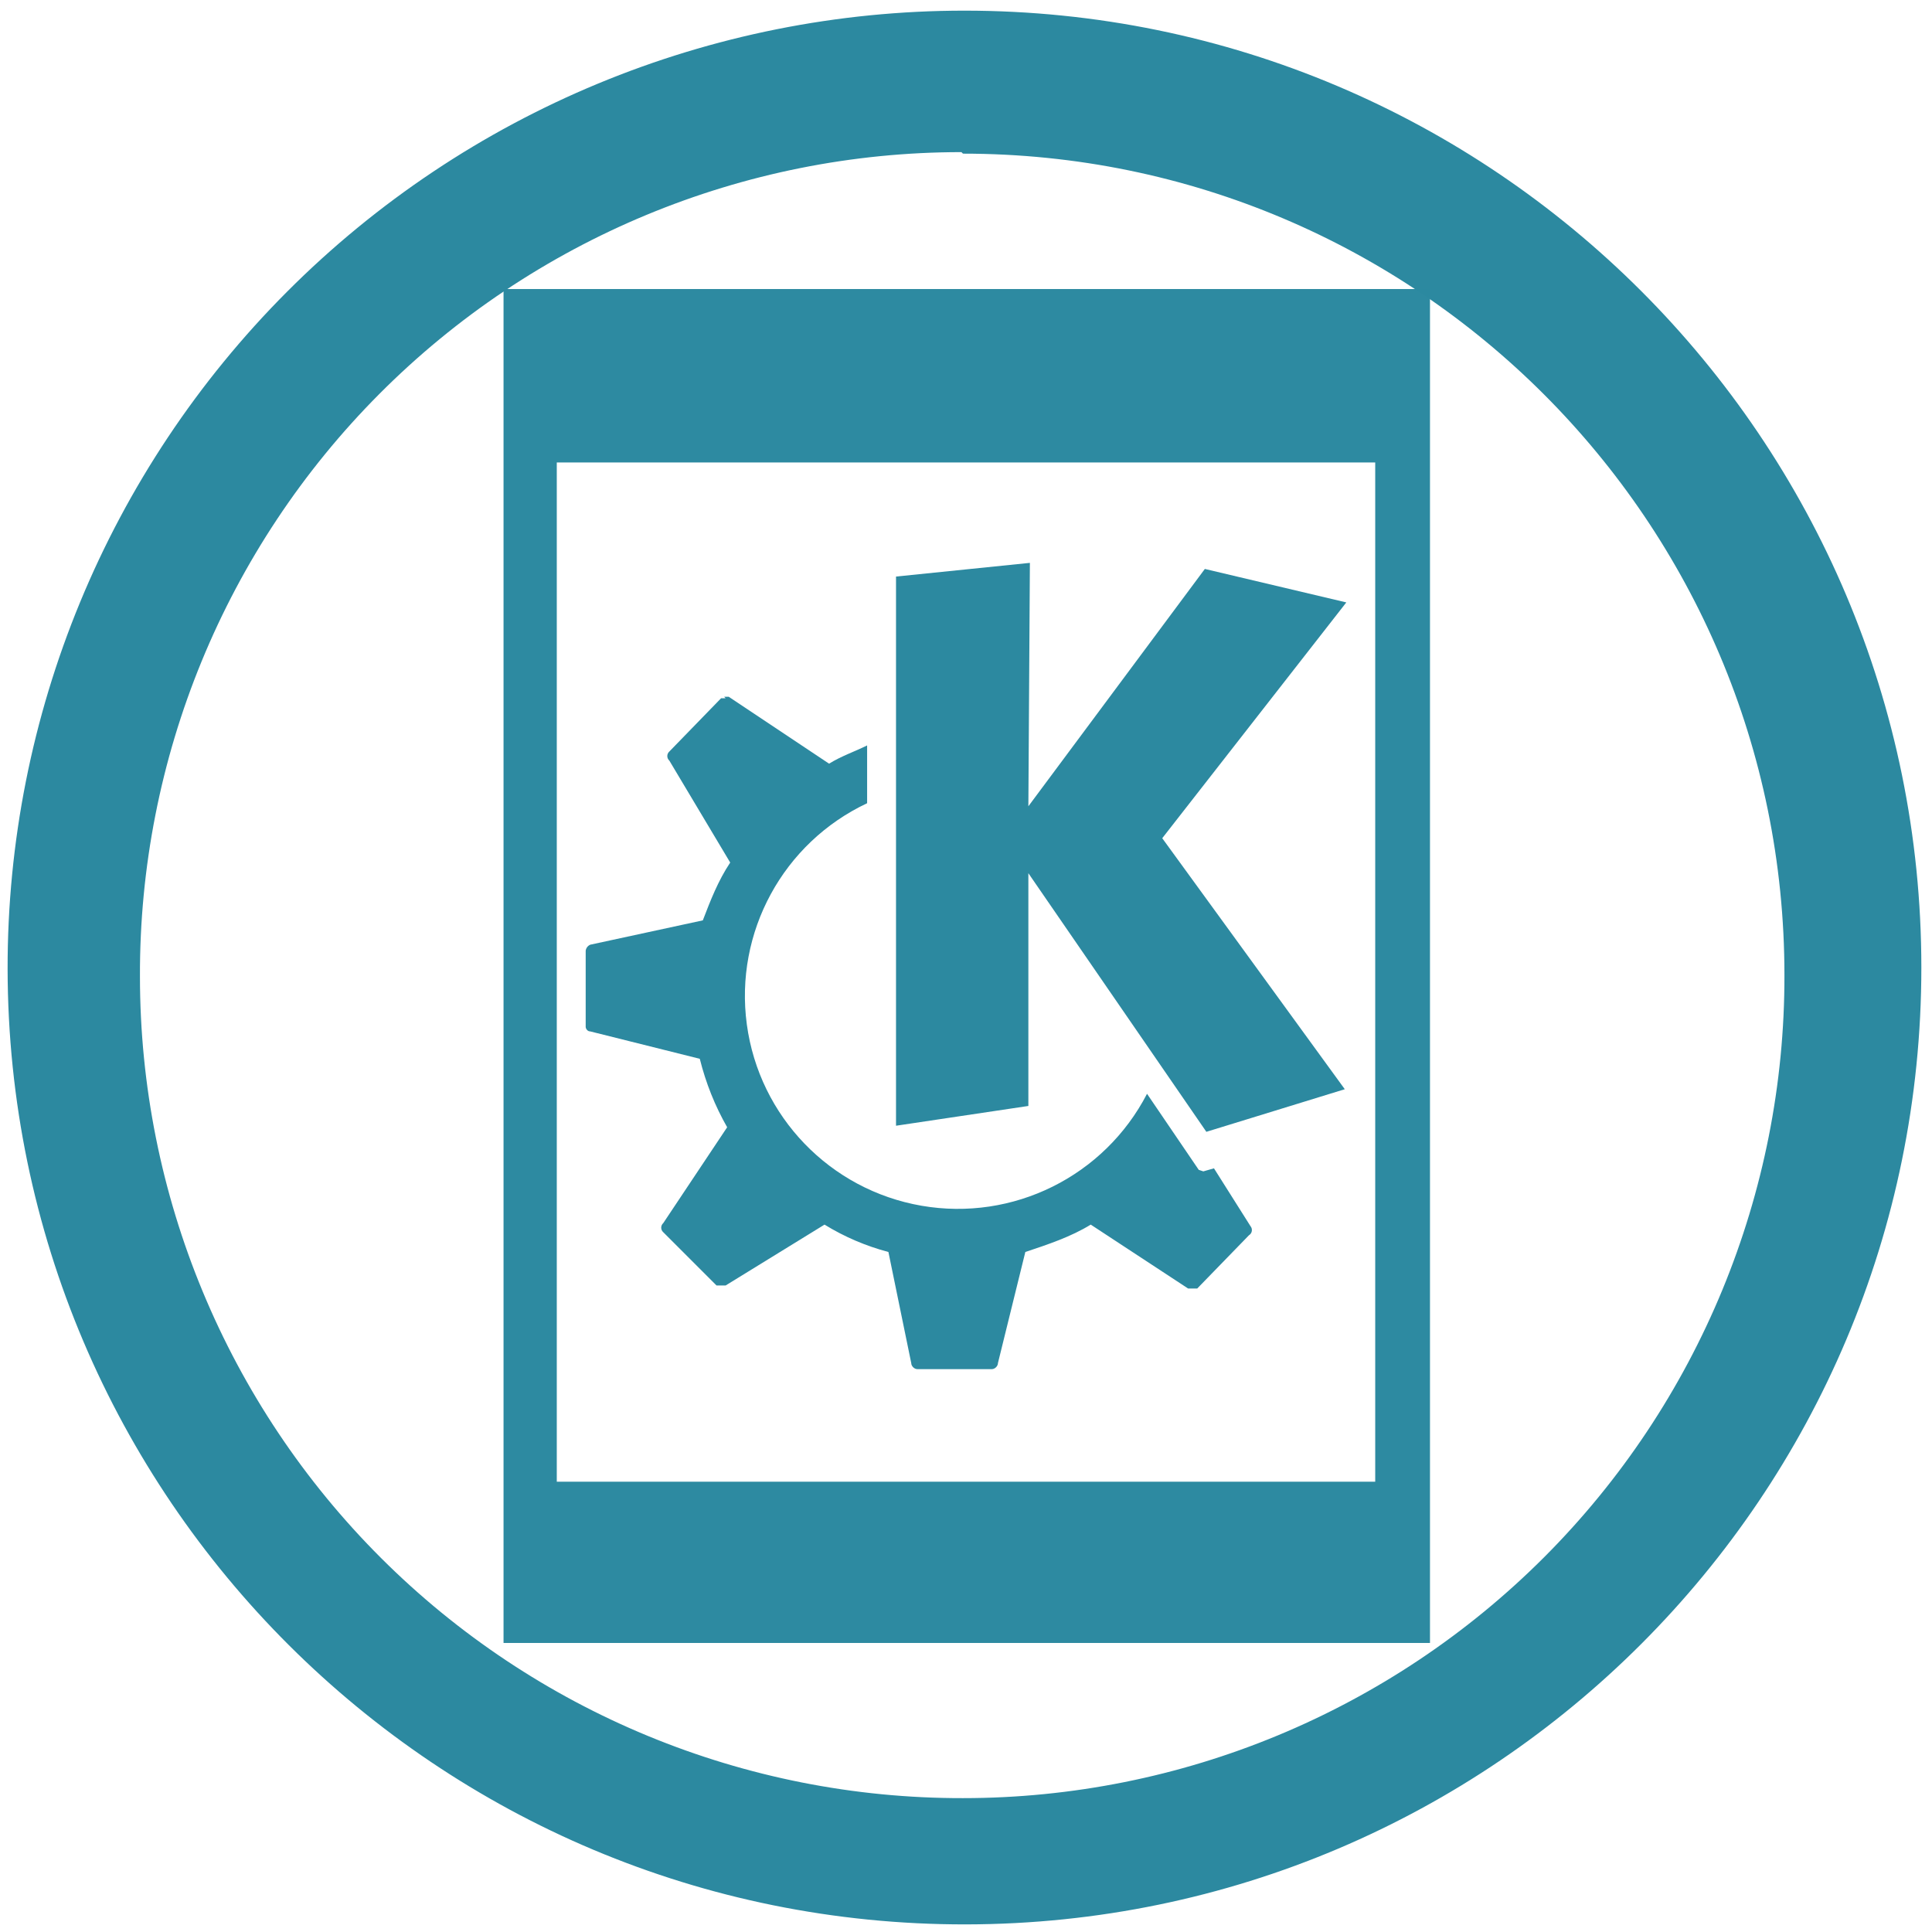
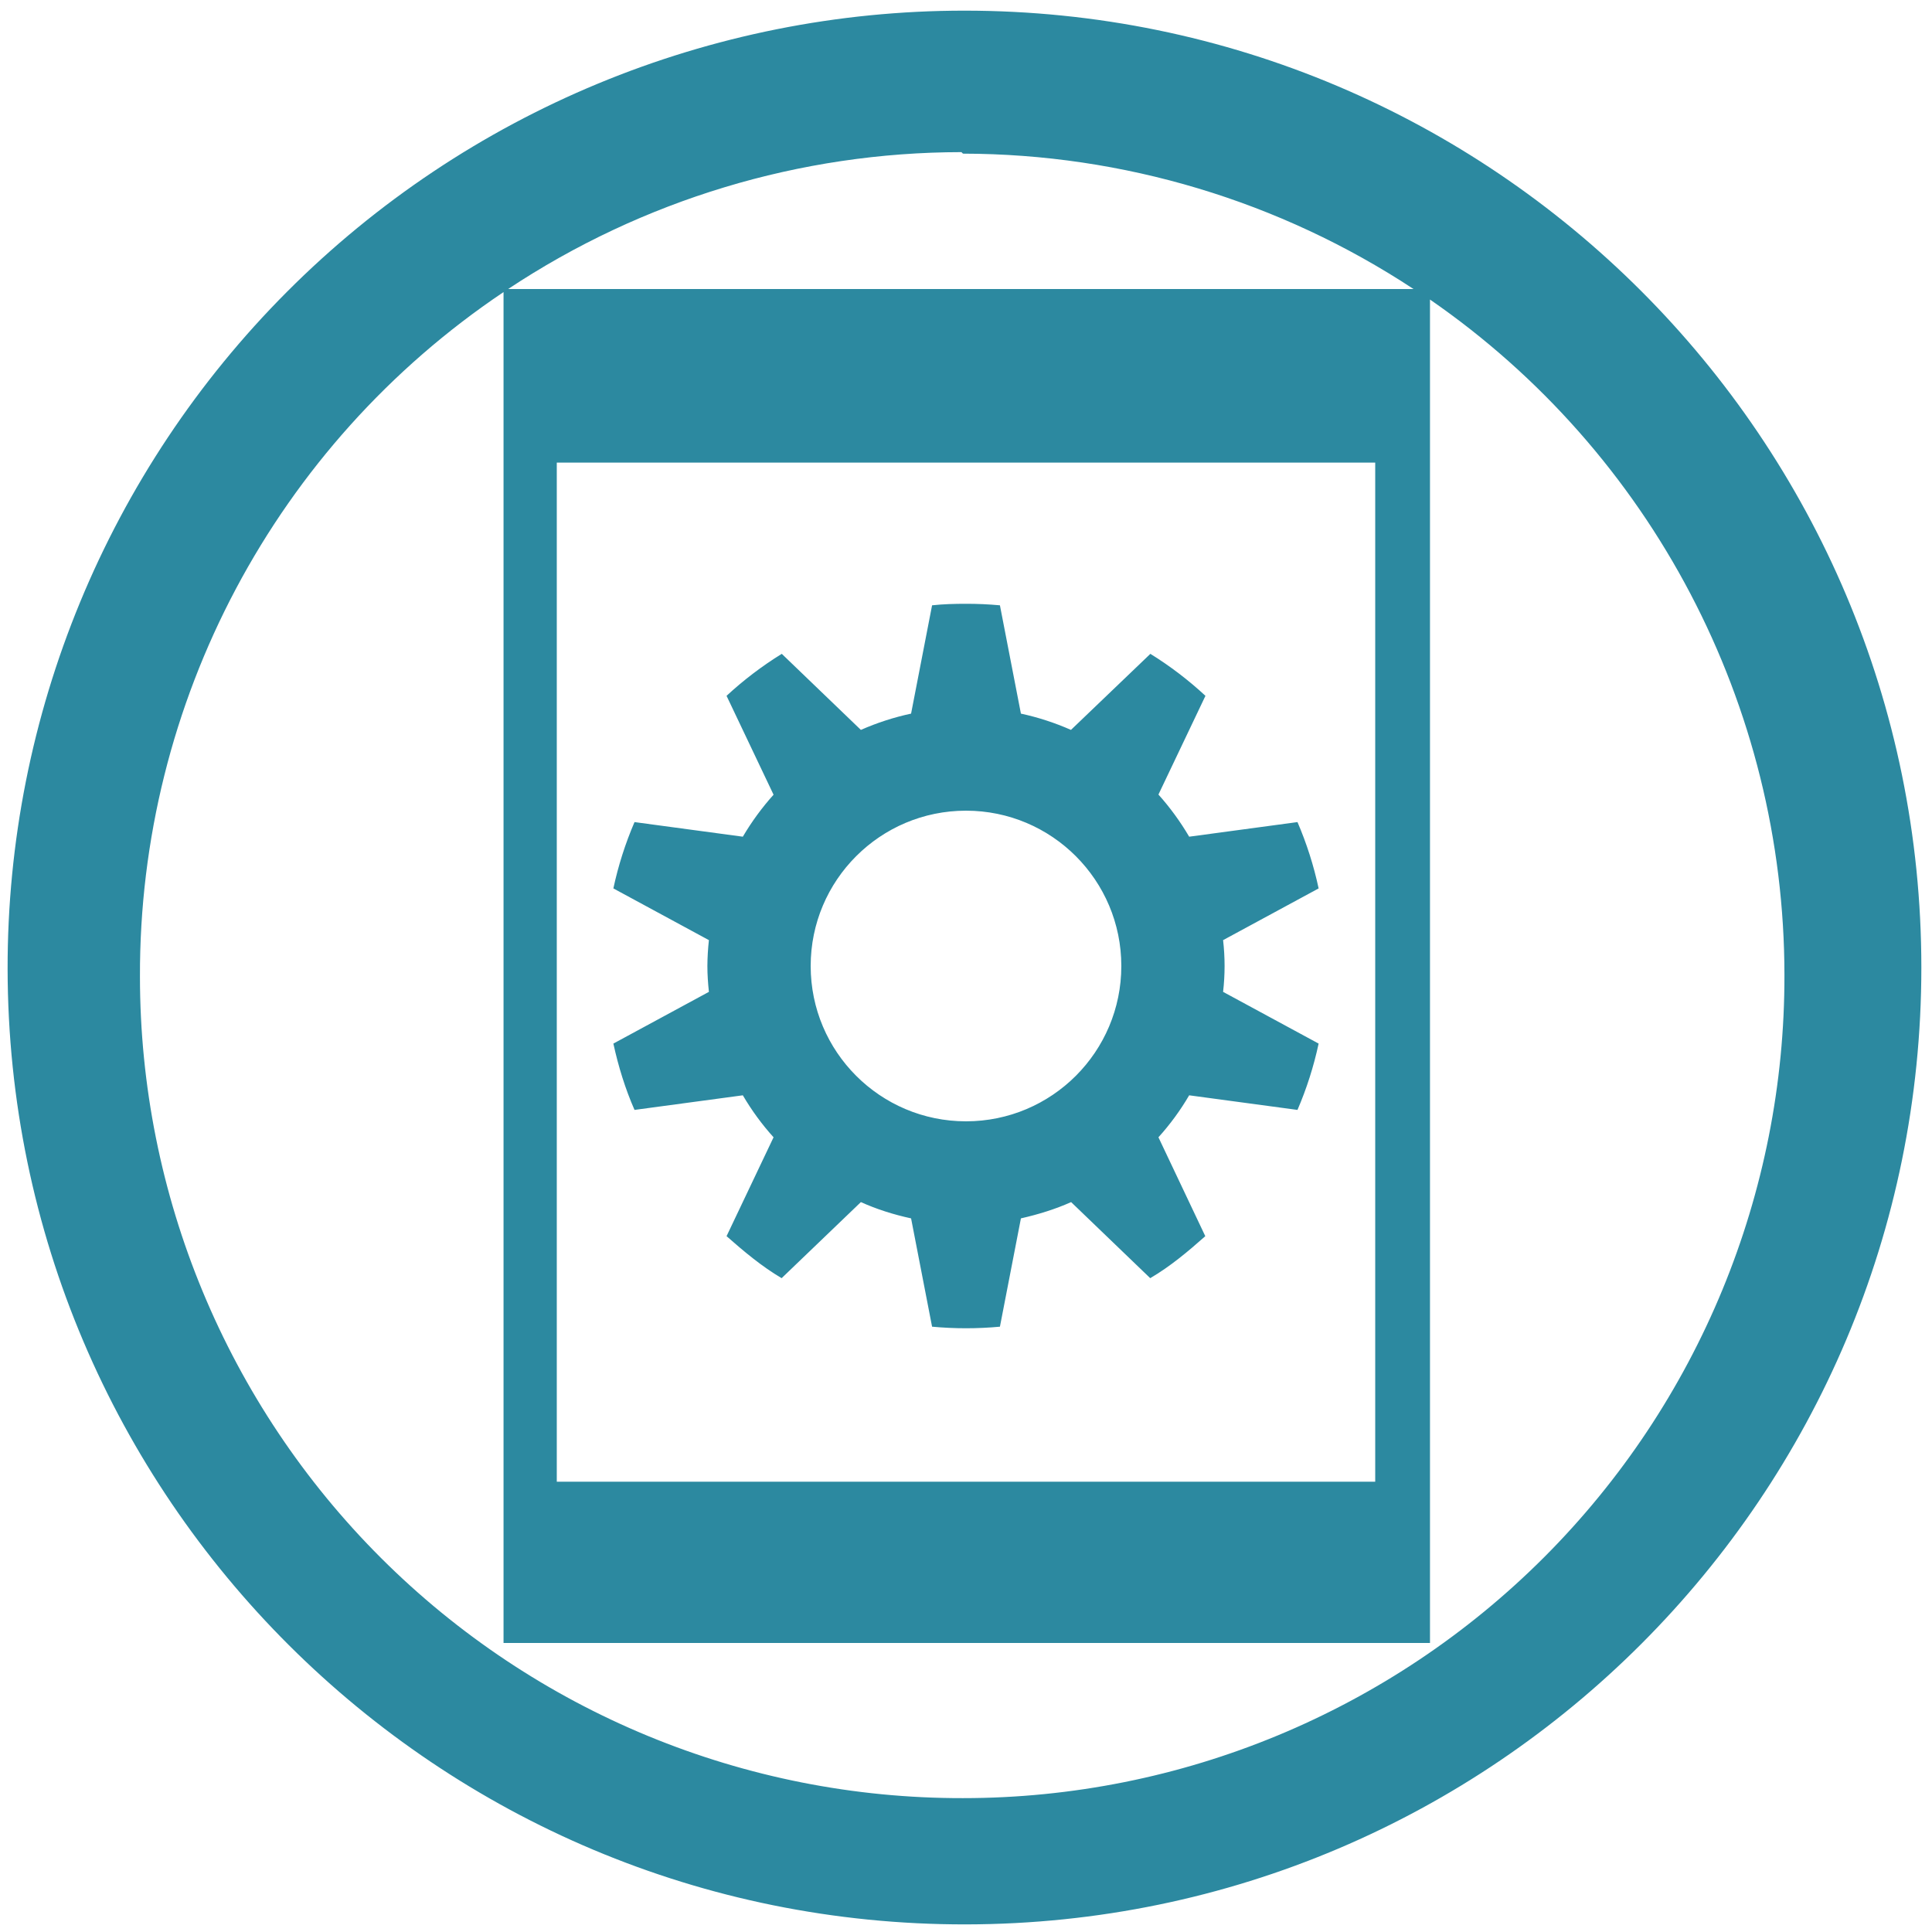
- <svg xmlns="http://www.w3.org/2000/svg" width="48" height="48" viewBox="0 0 12.7 12.7" version="1.1" id="svg8">
-   <defs id="defs12" />
-   <path d="M 6.34,0.07 A 6.29,6.29 0 0 0 0.05,6.37 6.29,6.29 0 0 0 6.35,12.65 6.29,6.29 0 0 0 12.63,6.36 6.29,6.29 0 0 0 6.34,0.07 Z M 6.33,1.01 a 5.4,5.4 0 0 1 5.4,5.4 5.4,5.4 0 0 1 -5.4,5.41 A 5.4,5.4 0 0 1 0.92,6.42 5.4,5.4 0 0 1 6.32,1 Z" id="path2" style="fill:#2c89a0" />
-   <path d="m 3.31,1.9 v 8.9 H 9.4 V 1.9 H 3.3 Z m 0.35,1.14 h 5.38 v 6.7 H 3.66 Z" id="path4" style="fill:#2c89a0;fill-opacity:0.99" />
-   <path d="M 6.77,3.7 5.89,3.79 V 7.4 L 6.76,7.27 V 5.74 L 7.93,7.44 8.84,7.16 7.64,5.51 8.85,3.96 7.92,3.74 6.76,5.3 Z m -2,0.89 H 4.74 L 4.4,4.94 A 0.04,0.04 0 0 0 4.4,5 L 4.8,5.67 C 4.72,5.79 4.67,5.92 4.62,6.05 L 3.88,6.21 A 0.05,0.05 0 0 0 3.85,6.25 v 0.5 c 0,0.01 0.01,0.03 0.03,0.03 L 4.6,6.96 C 4.64,7.12 4.7,7.27 4.78,7.41 L 4.36,8.04 a 0.04,0.04 0 0 0 0,0.06 L 4.71,8.45 H 4.77 L 5.42,8.05 C 5.55,8.13 5.69,8.19 5.84,8.23 L 5.99,8.96 C 5.99,8.98 6.01,9 6.03,9 H 6.52 C 6.54,9 6.56,8.98 6.56,8.96 L 6.74,8.23 C 6.89,8.18 7.04,8.13 7.17,8.05 L 7.81,8.47 H 7.87 L 8.21,8.12 A 0.04,0.04 0 0 0 8.22,8.06 L 7.98,7.68 7.91,7.7 7.88,7.69 7.54,7.19 A 1.4,1.4 0 1 1 5.7,5.28 V 4.9 C 5.62,4.94 5.53,4.97 5.45,5.02 L 4.79,4.58 H 4.76 Z" id="path6" style="fill:#2c89a0" />
+ <svg xmlns="http://www.w3.org/2000/svg" width="48" height="48" viewBox="0 0 12.7 12.7" version="1.1" id="svg4">
+   <defs id="defs8" />
+   <path d="M 6.34,0.07 A 6.29,6.29 0 0 0 0.05,6.37 6.29,6.29 0 0 0 6.35,12.65 6.29,6.29 0 0 0 12.63,6.36 6.29,6.29 0 0 0 6.34,0.07 Z M 6.32,1 6.33,1.01 A 5.4,5.4 0 0 1 9.292,1.9 H 3.34 A 5.4,5.4 0 0 1 6.32,1 Z M 3.31,1.921 V 10.8 H 9.4 V 1.969 a 5.4,5.4 0 0 1 2.33,4.44 5.4,5.4 0 0 1 -5.4,5.411 5.4,5.4 0 0 1 -5.41,-5.4 5.4,5.4 0 0 1 2.39,-4.5 z m 0.35,1.12 H 9.04 V 9.74 H 3.66 v -6.7 z m 2.69,0.928 c -0.075,0 -0.15,0.002 -0.223,0.01 L 5.989,4.691 a 1.705,1.705 0 0 0 -0.33,0.107 l -0.52,-0.5 A 2.364,2.364 0 0 0 4.776,4.574 l 0.309,0.65 A 1.72,1.72 0 0 0 4.883,5.5 L 4.171,5.404 A 2.35,2.35 0 0 0 4.032,5.84 L 4.66,6.18 A 1.642,1.642 0 0 0 4.65,6.35 c 0,0.058 0.004,0.113 0.01,0.17 L 4.032,6.86 C 4.065,7.011 4.11,7.157 4.171,7.296 L 4.883,7.2 c 0.058,0.099 0.126,0.192 0.202,0.276 l -0.309,0.65 c 0.115,0.101 0.23,0.198 0.362,0.276 l 0.521,-0.5 c 0.104,0.047 0.215,0.082 0.33,0.107 l 0.138,0.712 a 2.422,2.422 0 0 0 0.446,0 L 6.711,8.009 C 6.825,7.983 6.936,7.949 7.041,7.902 l 0.52,0.5 C 7.694,8.324 7.809,8.227 7.923,8.126 L 7.615,7.476 A 1.66,1.66 0 0 0 7.817,7.2 L 8.529,7.296 A 2.35,2.35 0 0 0 8.668,6.86 L 8.04,6.52 a 1.48,1.48 0 0 0 0,-0.34 L 8.668,5.84 A 2.35,2.35 0 0 0 8.529,5.404 L 7.817,5.5 A 1.72,1.72 0 0 0 7.615,5.223 L 7.924,4.574 A 2.364,2.364 0 0 0 7.562,4.298 L 7.04,4.798 A 1.706,1.706 0 0 0 6.711,4.691 L 6.573,3.979 A 2.422,2.422 0 0 0 6.349,3.969 Z m 0,1.36 a 1.021,1.021 0 0 1 0,2.042 1.021,1.021 0 0 1 0,-2.042 z" id="path2" style="fill:#2c89a0" />
</svg>
